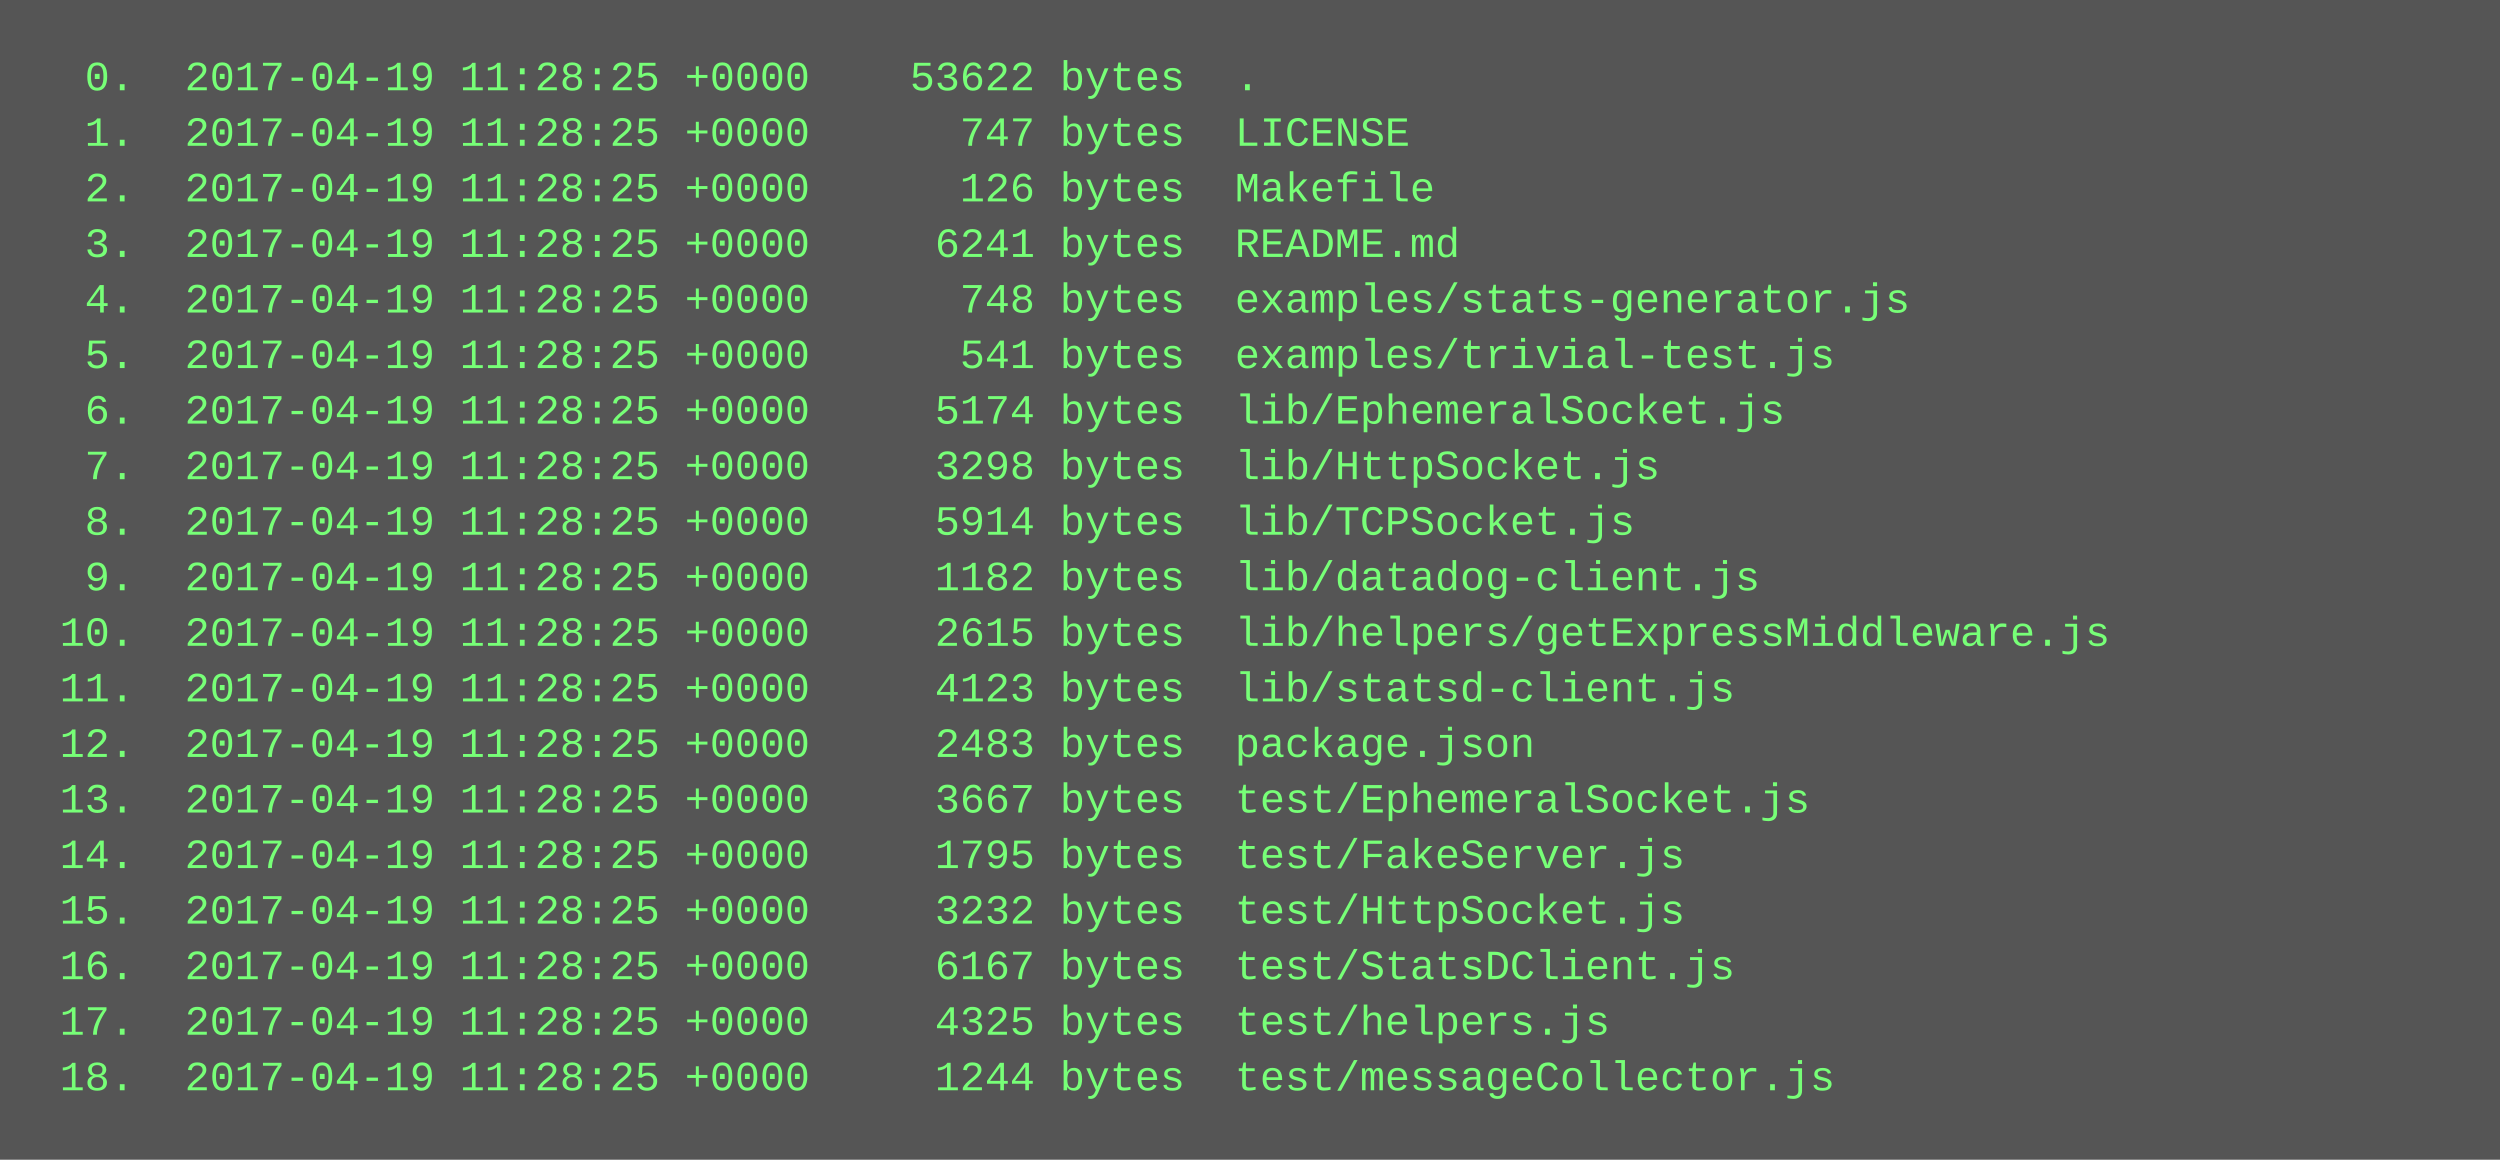
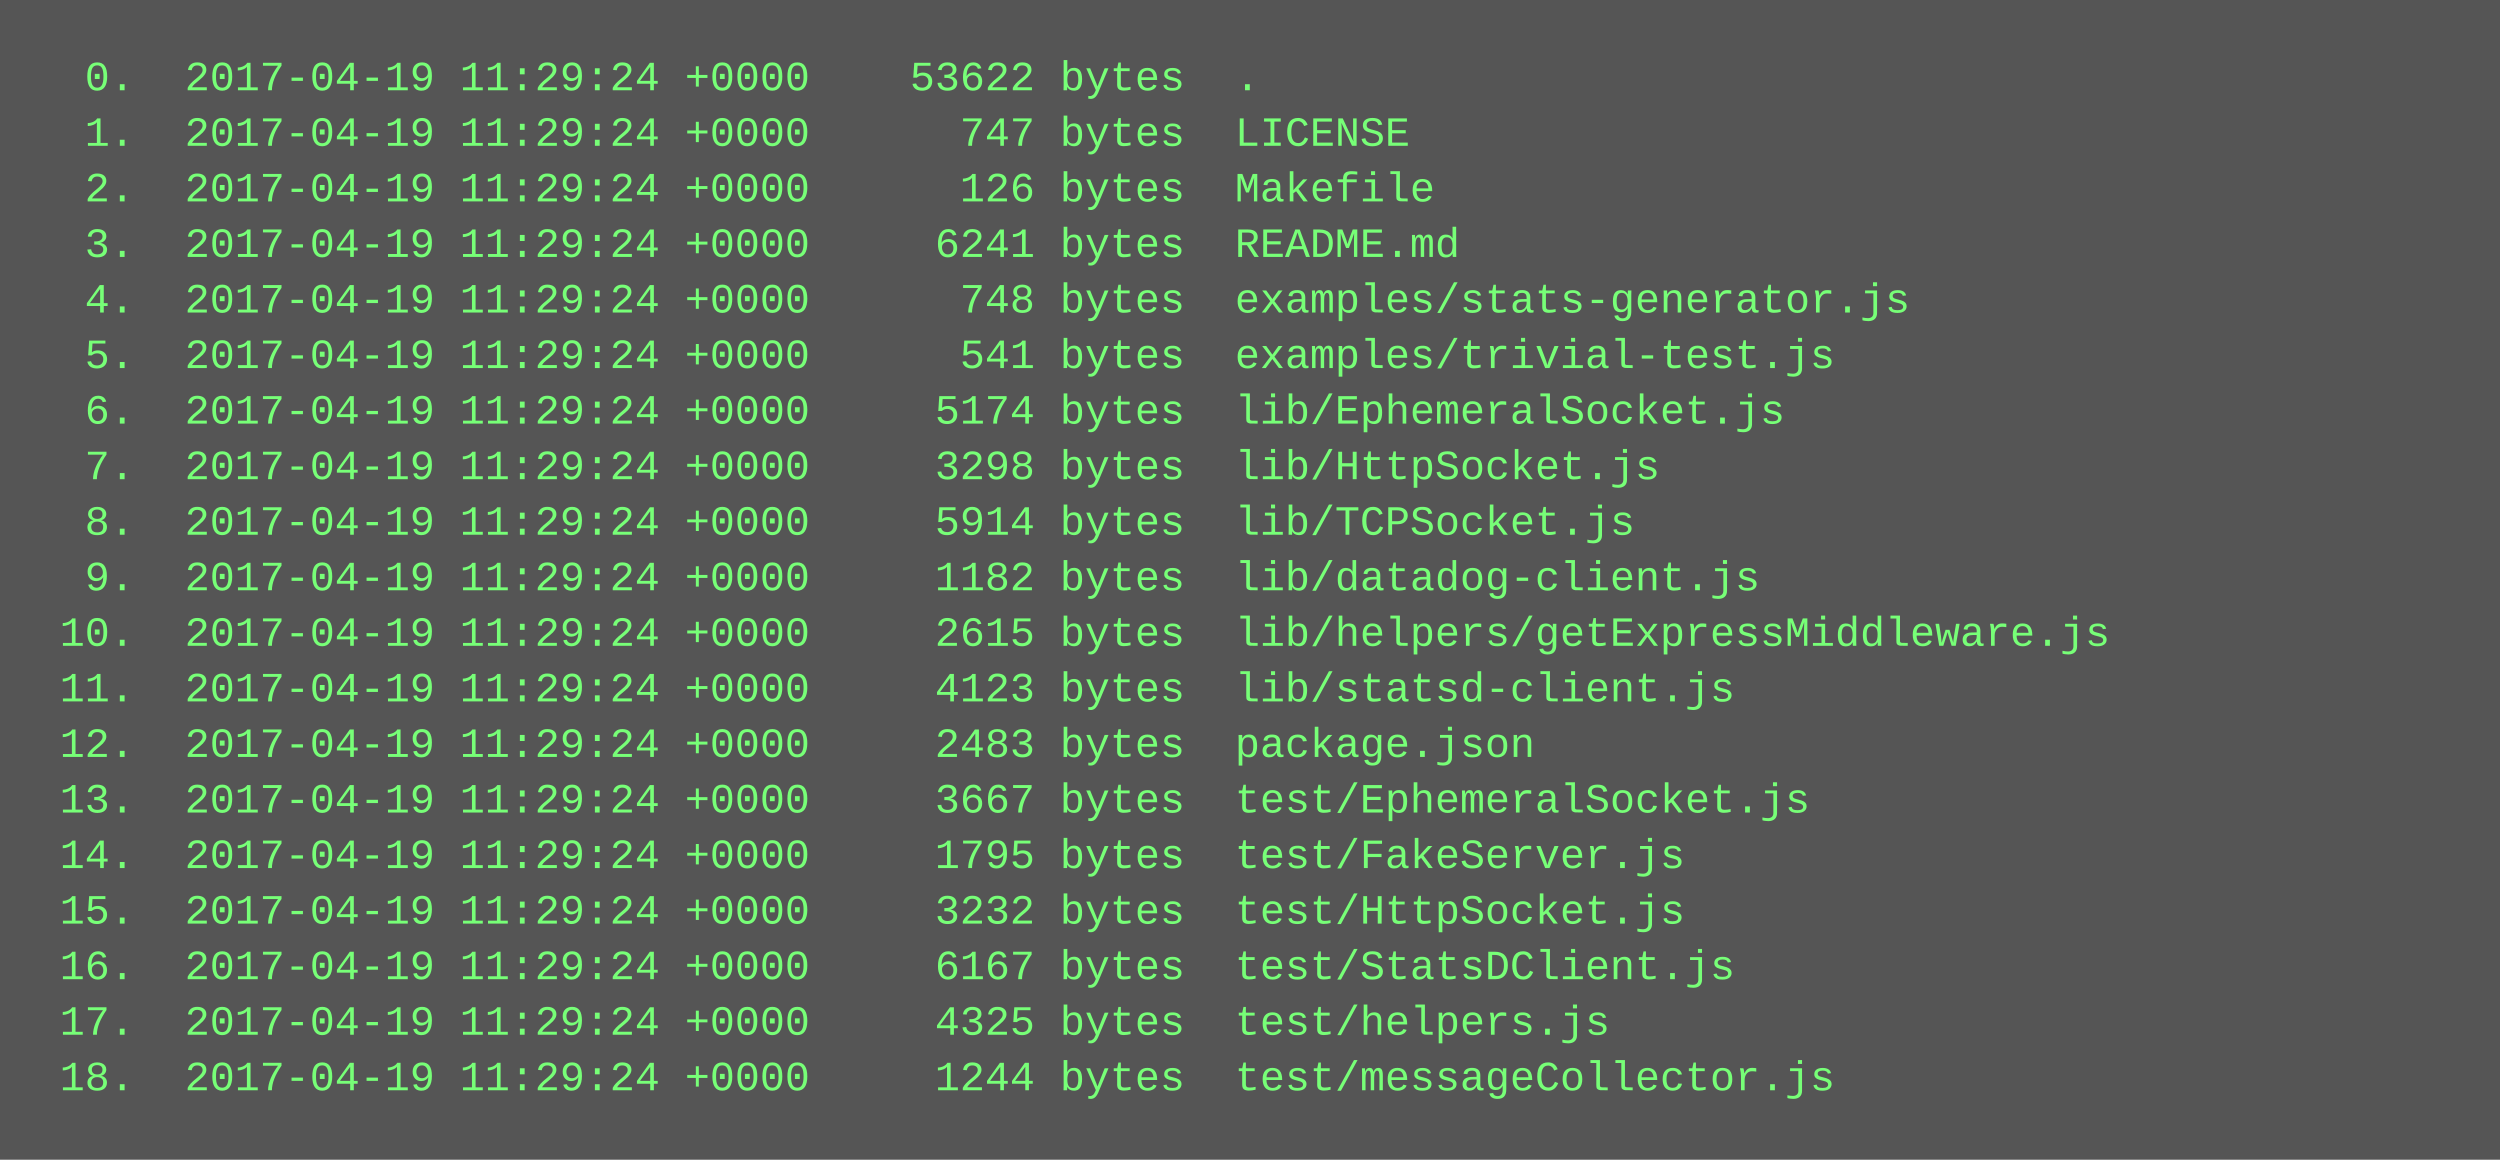
<svg xmlns="http://www.w3.org/2000/svg" height="334" width="720">
  <rect height="334" fill="#555" width="720" />
  <text fill="#7f7" font-family="Courier New" font-size="12" xml:space="preserve">
-     <tspan x="10" y="26">  0.  2017-04-19 11:28:25 +0000    53622 bytes  .</tspan>
-     <tspan x="10" y="42">  1.  2017-04-19 11:28:25 +0000      747 bytes  LICENSE</tspan>
-     <tspan x="10" y="58">  2.  2017-04-19 11:28:25 +0000      126 bytes  Makefile</tspan>
-     <tspan x="10" y="74">  3.  2017-04-19 11:28:25 +0000     6241 bytes  README.md</tspan>
-     <tspan x="10" y="90">  4.  2017-04-19 11:28:25 +0000      748 bytes  examples/stats-generator.js</tspan>
-     <tspan x="10" y="106">  5.  2017-04-19 11:28:25 +0000      541 bytes  examples/trivial-test.js</tspan>
-     <tspan x="10" y="122">  6.  2017-04-19 11:28:25 +0000     5174 bytes  lib/EphemeralSocket.js</tspan>
-     <tspan x="10" y="138">  7.  2017-04-19 11:28:25 +0000     3298 bytes  lib/HttpSocket.js</tspan>
-     <tspan x="10" y="154">  8.  2017-04-19 11:28:25 +0000     5914 bytes  lib/TCPSocket.js</tspan>
-     <tspan x="10" y="170">  9.  2017-04-19 11:28:25 +0000     1182 bytes  lib/datadog-client.js</tspan>
-     <tspan x="10" y="186"> 10.  2017-04-19 11:28:25 +0000     2615 bytes  lib/helpers/getExpressMiddleware.js</tspan>
-     <tspan x="10" y="202"> 11.  2017-04-19 11:28:25 +0000     4123 bytes  lib/statsd-client.js</tspan>
-     <tspan x="10" y="218"> 12.  2017-04-19 11:28:25 +0000     2483 bytes  package.json</tspan>
-     <tspan x="10" y="234"> 13.  2017-04-19 11:28:25 +0000     3667 bytes  test/EphemeralSocket.js</tspan>
-     <tspan x="10" y="250"> 14.  2017-04-19 11:28:25 +0000     1795 bytes  test/FakeServer.js</tspan>
-     <tspan x="10" y="266"> 15.  2017-04-19 11:28:25 +0000     3232 bytes  test/HttpSocket.js</tspan>
-     <tspan x="10" y="282"> 16.  2017-04-19 11:28:25 +0000     6167 bytes  test/StatsDClient.js</tspan>
-     <tspan x="10" y="298"> 17.  2017-04-19 11:28:25 +0000     4325 bytes  test/helpers.js</tspan>
-     <tspan x="10" y="314"> 18.  2017-04-19 11:28:25 +0000     1244 bytes  test/messageCollector.js</tspan>
+     <tspan x="10" y="26">  0.  2017-04-19 11:29:24 +0000    53622 bytes  .</tspan>
+     <tspan x="10" y="42">  1.  2017-04-19 11:29:24 +0000      747 bytes  LICENSE</tspan>
+     <tspan x="10" y="58">  2.  2017-04-19 11:29:24 +0000      126 bytes  Makefile</tspan>
+     <tspan x="10" y="74">  3.  2017-04-19 11:29:24 +0000     6241 bytes  README.md</tspan>
+     <tspan x="10" y="90">  4.  2017-04-19 11:29:24 +0000      748 bytes  examples/stats-generator.js</tspan>
+     <tspan x="10" y="106">  5.  2017-04-19 11:29:24 +0000      541 bytes  examples/trivial-test.js</tspan>
+     <tspan x="10" y="122">  6.  2017-04-19 11:29:24 +0000     5174 bytes  lib/EphemeralSocket.js</tspan>
+     <tspan x="10" y="138">  7.  2017-04-19 11:29:24 +0000     3298 bytes  lib/HttpSocket.js</tspan>
+     <tspan x="10" y="154">  8.  2017-04-19 11:29:24 +0000     5914 bytes  lib/TCPSocket.js</tspan>
+     <tspan x="10" y="170">  9.  2017-04-19 11:29:24 +0000     1182 bytes  lib/datadog-client.js</tspan>
+     <tspan x="10" y="186"> 10.  2017-04-19 11:29:24 +0000     2615 bytes  lib/helpers/getExpressMiddleware.js</tspan>
+     <tspan x="10" y="202"> 11.  2017-04-19 11:29:24 +0000     4123 bytes  lib/statsd-client.js</tspan>
+     <tspan x="10" y="218"> 12.  2017-04-19 11:29:24 +0000     2483 bytes  package.json</tspan>
+     <tspan x="10" y="234"> 13.  2017-04-19 11:29:24 +0000     3667 bytes  test/EphemeralSocket.js</tspan>
+     <tspan x="10" y="250"> 14.  2017-04-19 11:29:24 +0000     1795 bytes  test/FakeServer.js</tspan>
+     <tspan x="10" y="266"> 15.  2017-04-19 11:29:24 +0000     3232 bytes  test/HttpSocket.js</tspan>
+     <tspan x="10" y="282"> 16.  2017-04-19 11:29:24 +0000     6167 bytes  test/StatsDClient.js</tspan>
+     <tspan x="10" y="298"> 17.  2017-04-19 11:29:24 +0000     4325 bytes  test/helpers.js</tspan>
+     <tspan x="10" y="314"> 18.  2017-04-19 11:29:24 +0000     1244 bytes  test/messageCollector.js</tspan>
  </text>
</svg>
